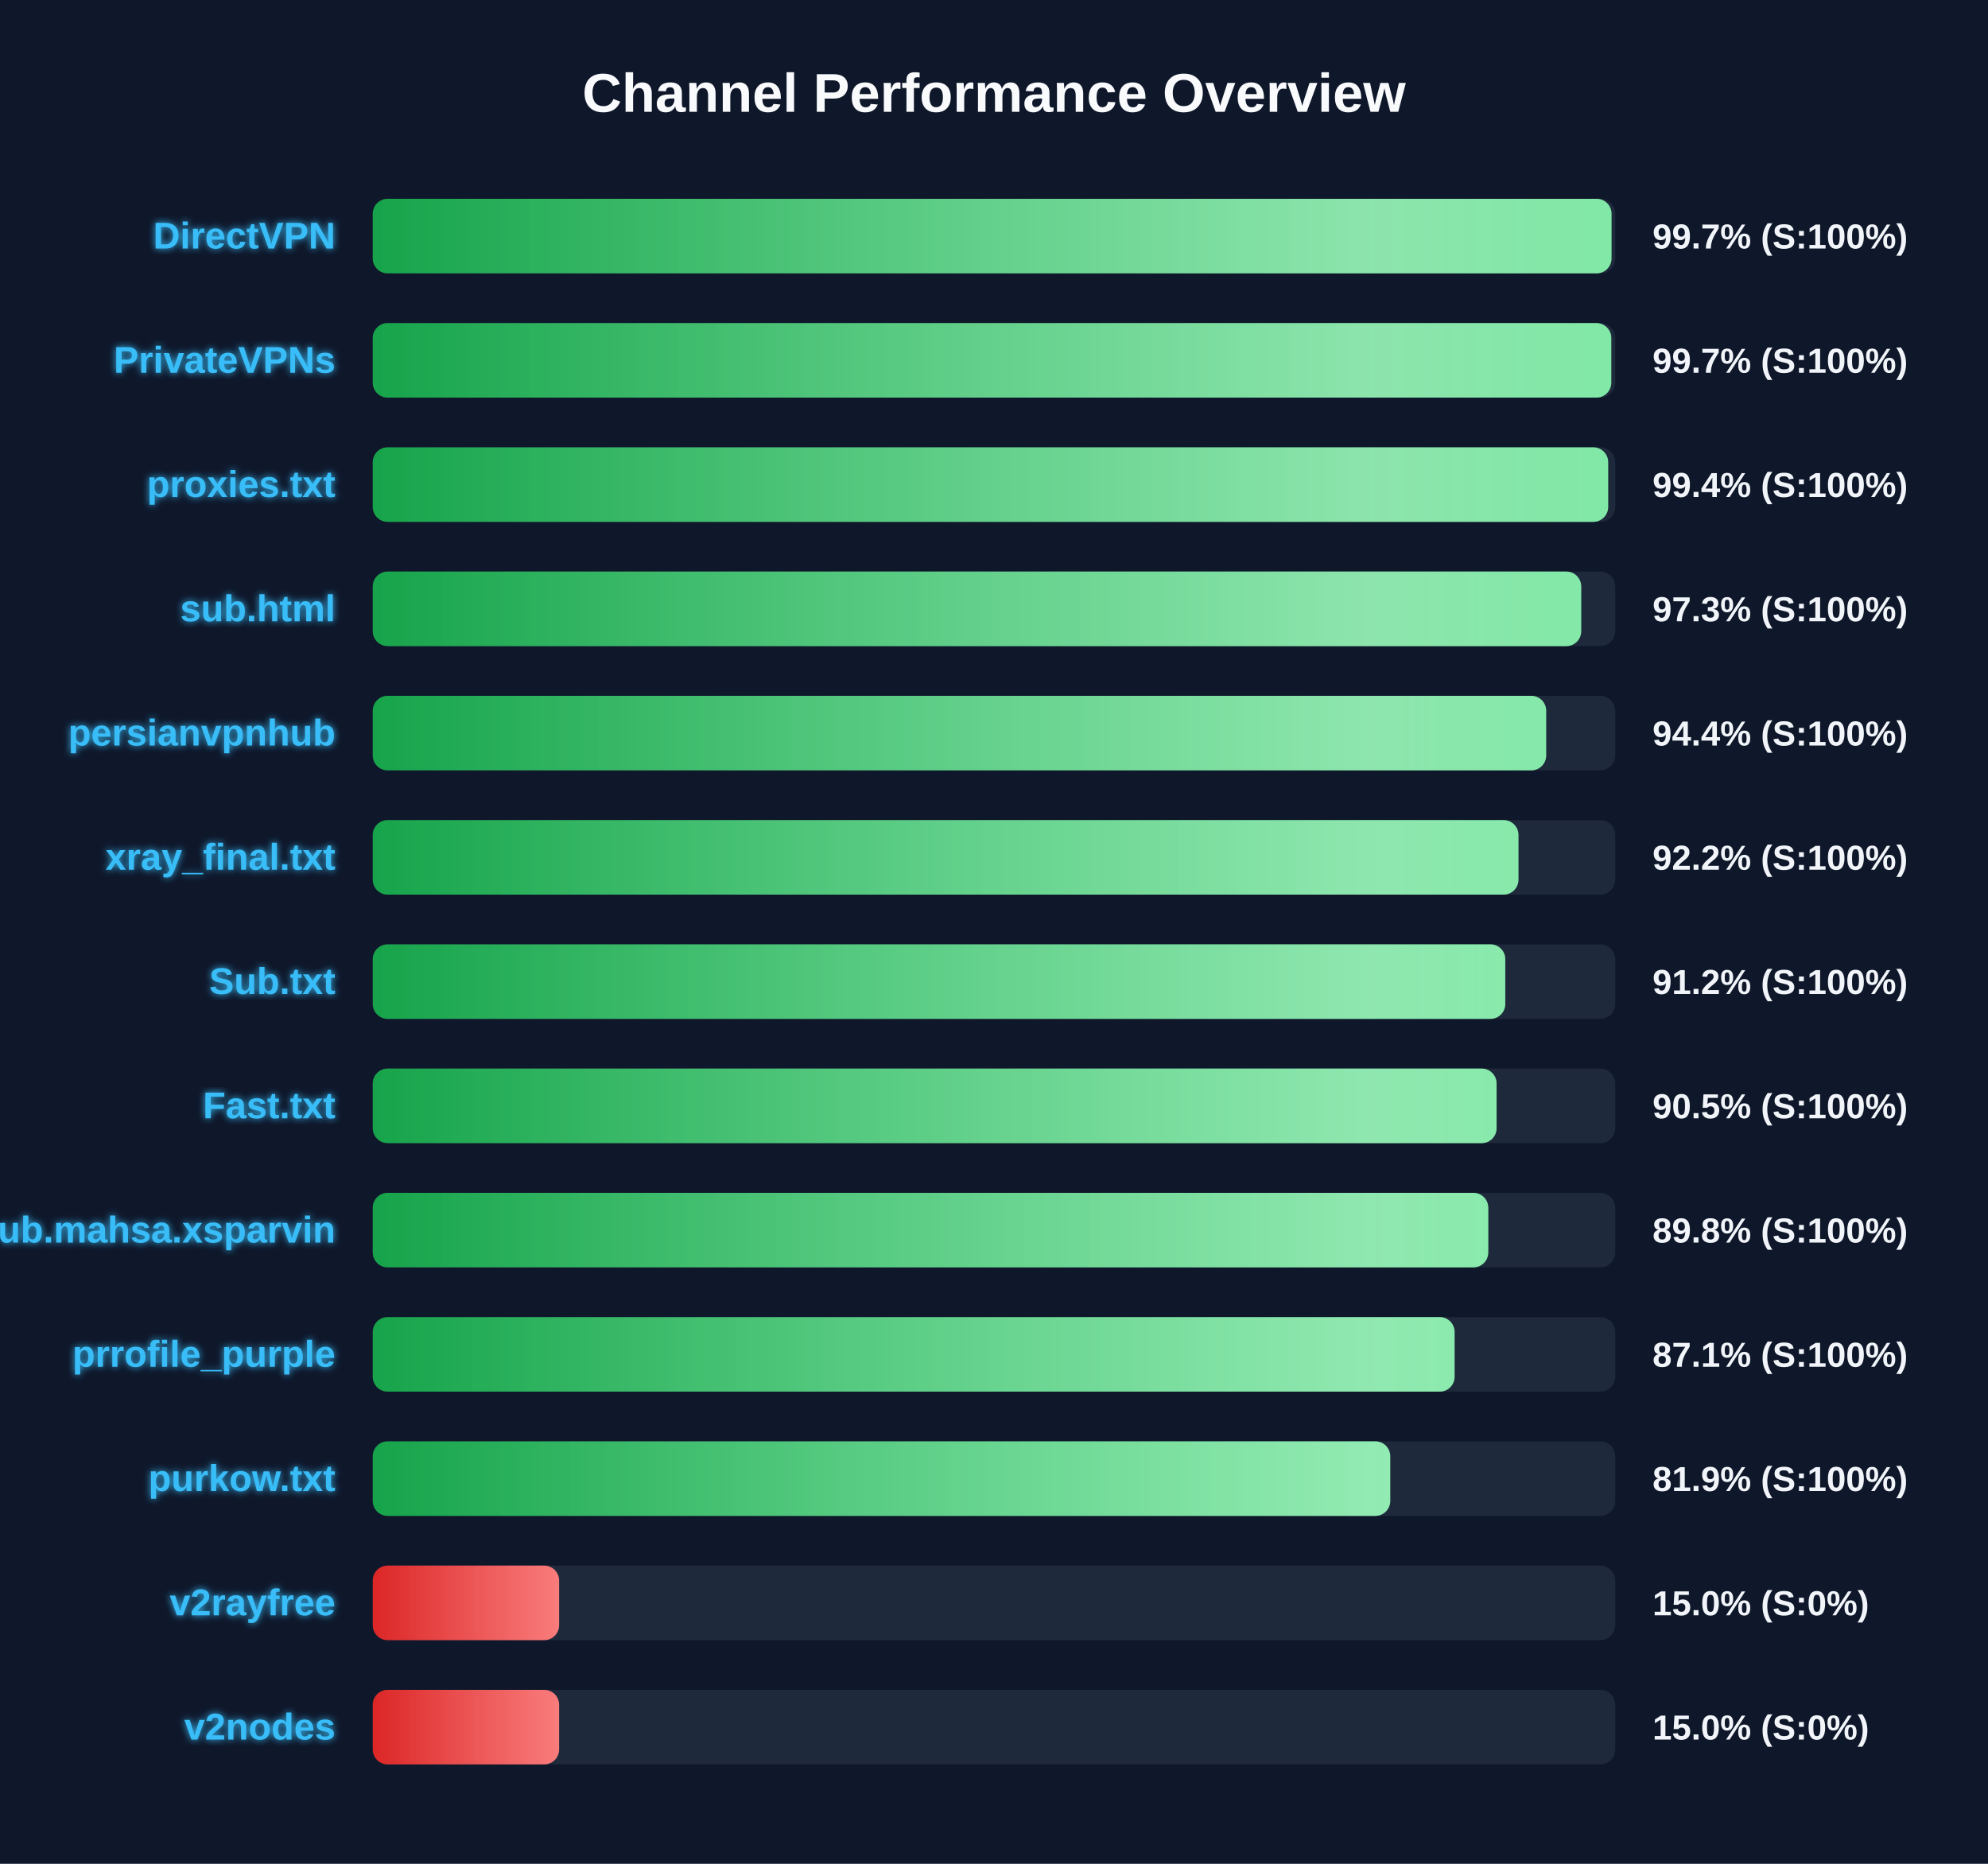
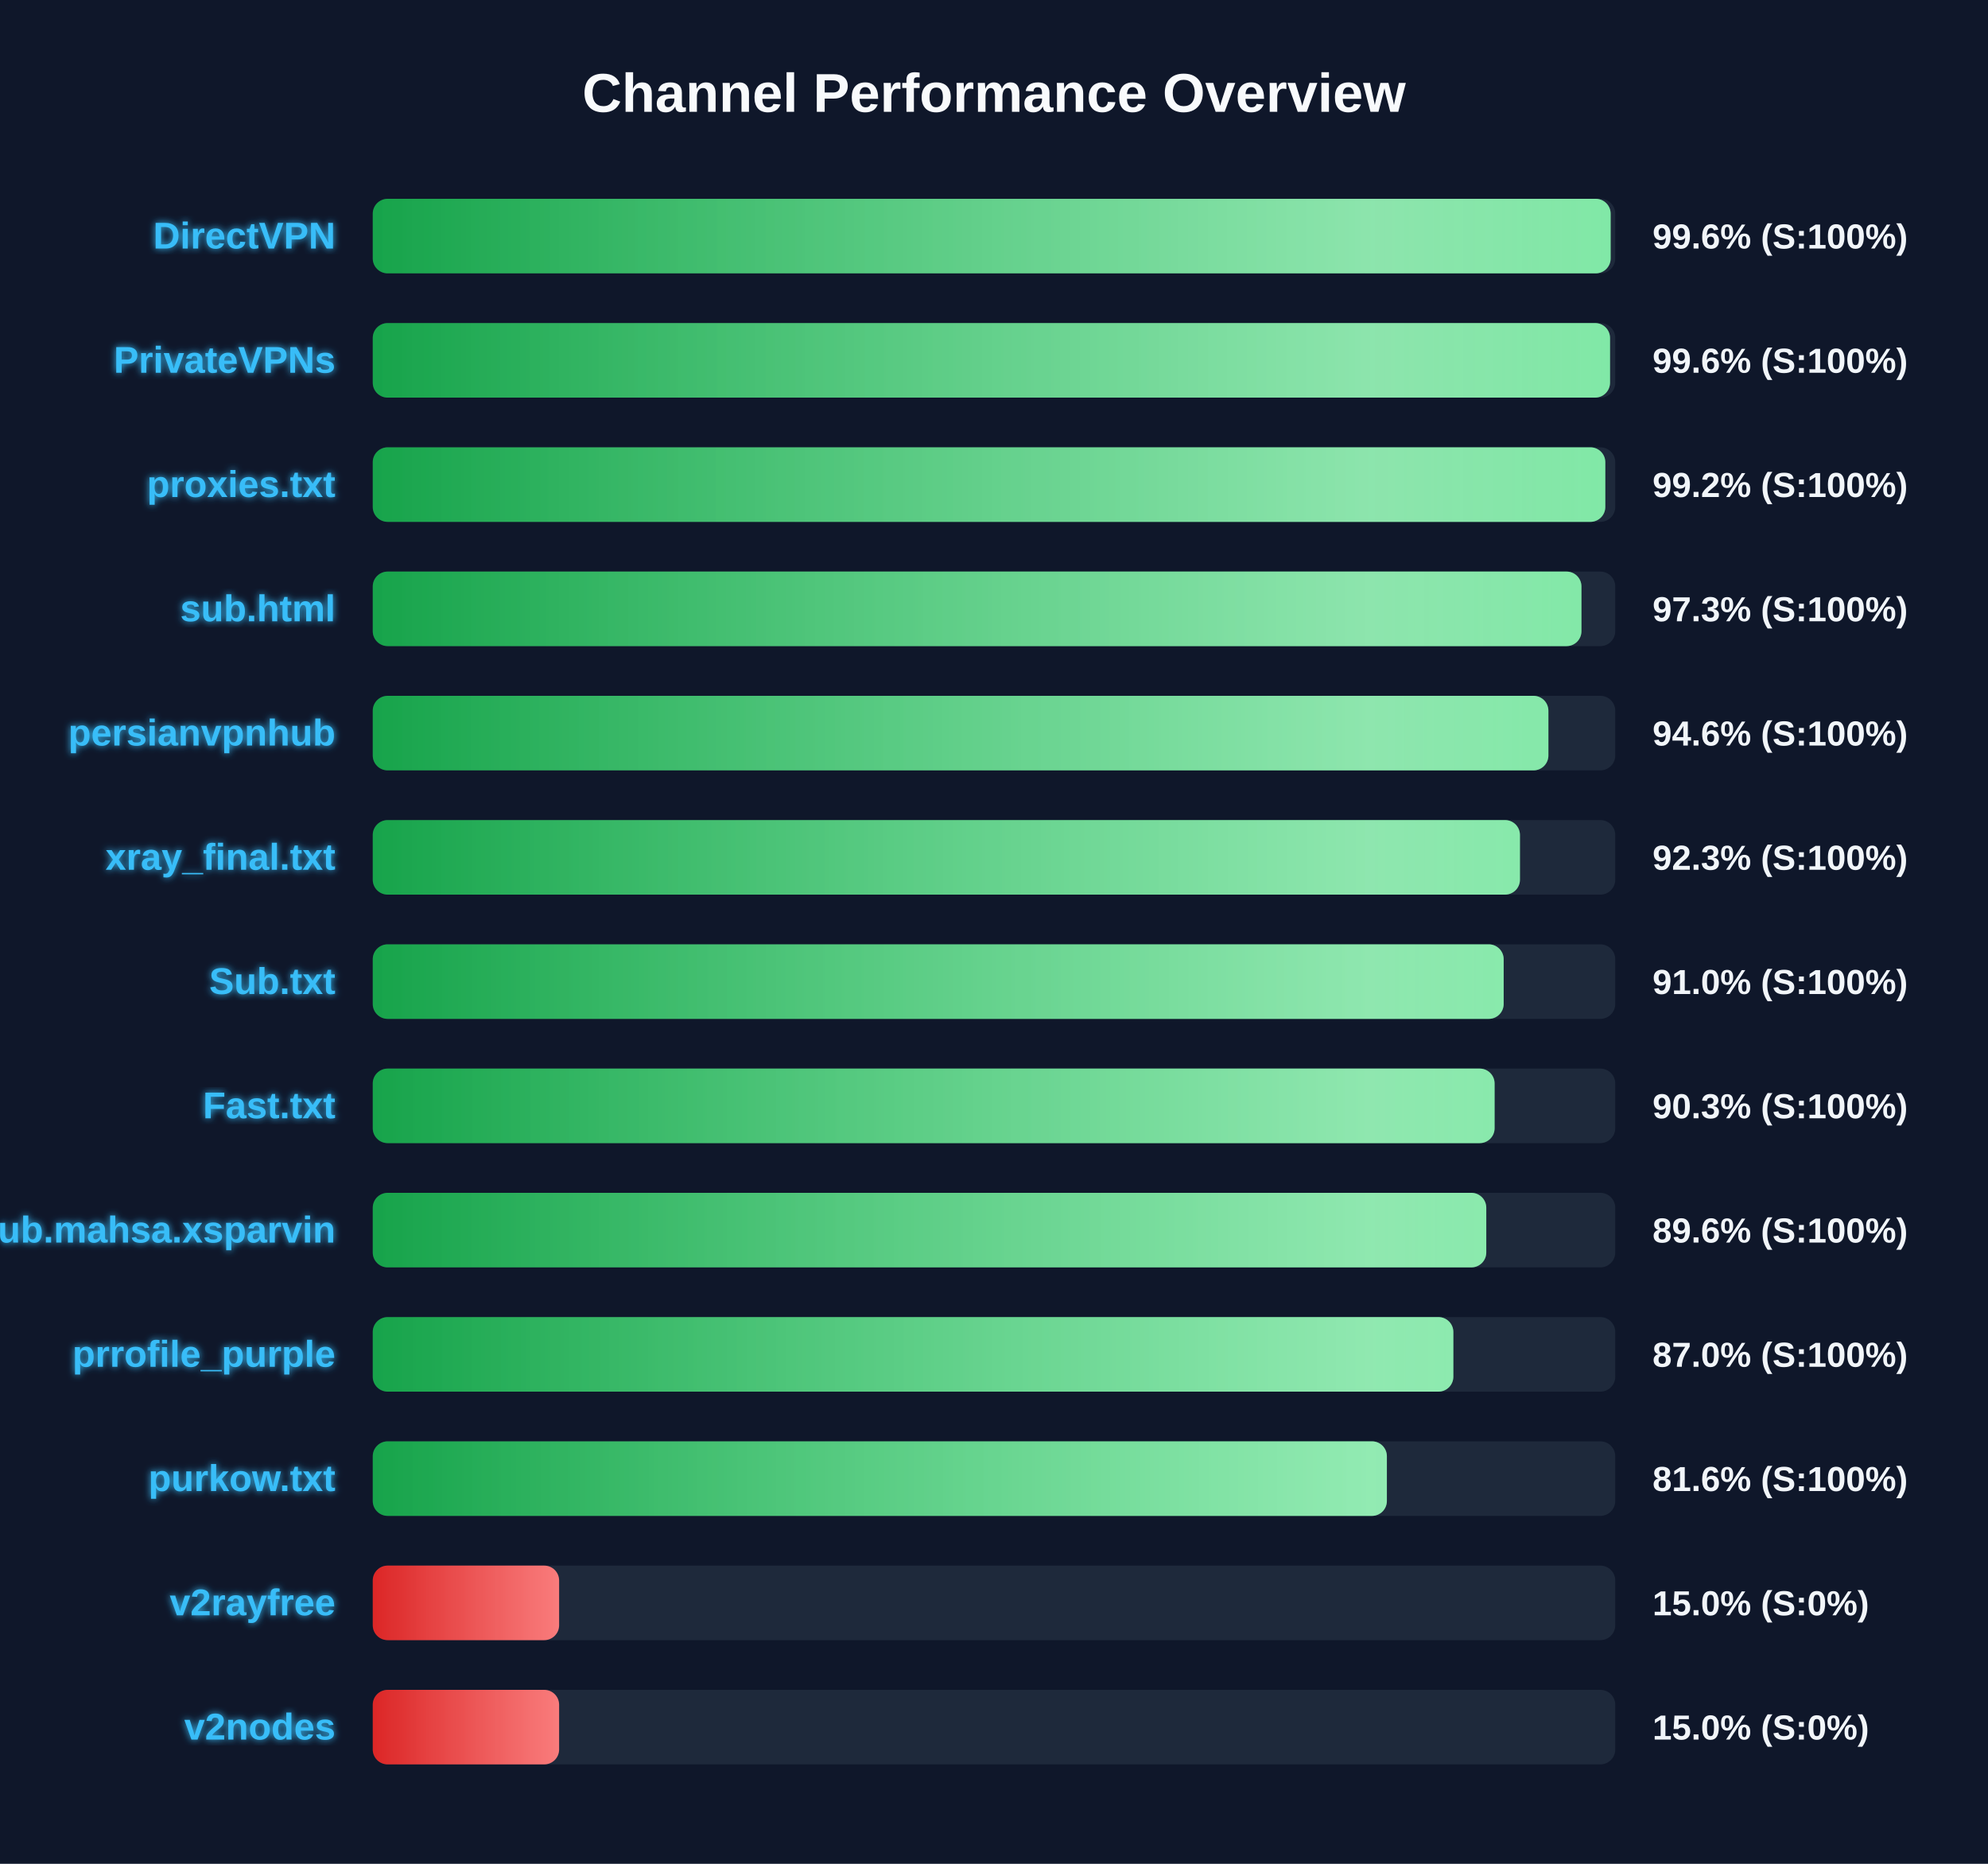
<svg xmlns="http://www.w3.org/2000/svg" width="800" height="750" version="1.1">
  <defs>
    <linearGradient id="grad-green" x1="0%" y1="0%" x2="100%" y2="0%">
      <stop offset="0%" stop-color="#16a34a" />
      <stop offset="100%" stop-color="#4ade80" />
    </linearGradient>
    <linearGradient id="grad-yellow" x1="0%" y1="0%" x2="100%" y2="0%">
      <stop offset="0%" stop-color="#ca8a04" />
      <stop offset="100%" stop-color="#fde047" />
    </linearGradient>
    <linearGradient id="grad-red" x1="0%" y1="0%" x2="100%" y2="0%">
      <stop offset="0%" stop-color="#dc2626" />
      <stop offset="100%" stop-color="#f87171" />
    </linearGradient>
    <linearGradient id="shimmer" x1="0%" y1="0%" x2="100%" y2="0%">
      <stop offset="0%" stop-color="rgba(255,255,255,0)" />
      <stop offset="50%" stop-color="rgba(255,255,255,0.4)" />
      <stop offset="100%" stop-color="rgba(255,255,255,0)" />
    </linearGradient>
    <filter id="glow" x="-20%" y="-20%" width="140%" height="140%">
      <feGaussianBlur stdDeviation="1.5" result="blur" />
      <feComposite in="SourceGraphic" in2="blur" operator="over" />
    </filter>
  </defs>
  <style>
        .bg-rect { fill: #0f172a; }
        .title { font: bold 22px 'Segoe UI', Arial, sans-serif; fill: #f8fafc; }
        .row { font: bold 15px 'Segoe UI', Arial, sans-serif; fill: #38bdf8; filter: url(#glow); }
        .score { font: bold 14px 'Segoe UI', Arial, sans-serif; fill: #f1f5f9; }
        @keyframes shimmer-anim {
            0% { transform: translateX(-100%); }
            100% { transform: translateX(200%); }
        }
        .shimmer-rect {
            animation: shimmer-anim 2.5s infinite linear;
        }
    </style>
  <rect width="100%" height="100%" class="bg-rect" />
  <text x="400" y="45" text-anchor="middle" class="title">Channel Performance Overview</text>
  <rect x="150" y="80" width="500" height="30" fill="#1e293b" rx="6" />
  <clipPath id="clip-0">
-     <rect x="150" y="80" width="498.5" height="30" rx="6" />
+     <rect x="150" y="80" width="498.15" height="30" rx="6" />
  </clipPath>
-   <rect x="150" y="80" width="498.5" height="30" fill="url(#grad-green)" rx="6" />
+   <rect x="150" y="80" width="498.15" height="30" fill="url(#grad-green)" rx="6" />
  <g clip-path="url(#clip-0)">
    <rect x="150" y="80" width="100%" height="30" fill="url(#shimmer)" class="shimmer-rect" />
  </g>
  <text x="135" y="100" text-anchor="end" class="row">DirectVPN</text>
-   <text x="665" y="100" text-anchor="start" class="score">99.7% (S:100%)</text>
+   <text x="665" y="100" text-anchor="start" class="score">99.6% (S:100%)</text>
  <rect x="150" y="130" width="500" height="30" fill="#1e293b" rx="6" />
  <clipPath id="clip-1">
-     <rect x="150" y="130" width="498.4" height="30" rx="6" />
+     <rect x="150" y="130" width="497.9" height="30" rx="6" />
  </clipPath>
-   <rect x="150" y="130" width="498.4" height="30" fill="url(#grad-green)" rx="6" />
+   <rect x="150" y="130" width="497.9" height="30" fill="url(#grad-green)" rx="6" />
  <g clip-path="url(#clip-1)">
    <rect x="150" y="130" width="100%" height="30" fill="url(#shimmer)" class="shimmer-rect" />
  </g>
  <text x="135" y="150" text-anchor="end" class="row">PrivateVPNs</text>
-   <text x="665" y="150" text-anchor="start" class="score">99.7% (S:100%)</text>
+   <text x="665" y="150" text-anchor="start" class="score">99.6% (S:100%)</text>
  <rect x="150" y="180" width="500" height="30" fill="#1e293b" rx="6" />
  <clipPath id="clip-2">
-     <rect x="150" y="180" width="497.15" height="30" rx="6" />
+     <rect x="150" y="180" width="496.0" height="30" rx="6" />
  </clipPath>
-   <rect x="150" y="180" width="497.15" height="30" fill="url(#grad-green)" rx="6" />
+   <rect x="150" y="180" width="496.0" height="30" fill="url(#grad-green)" rx="6" />
  <g clip-path="url(#clip-2)">
    <rect x="150" y="180" width="100%" height="30" fill="url(#shimmer)" class="shimmer-rect" />
  </g>
  <text x="135" y="200" text-anchor="end" class="row">proxies.txt</text>
-   <text x="665" y="200" text-anchor="start" class="score">99.4% (S:100%)</text>
+   <text x="665" y="200" text-anchor="start" class="score">99.2% (S:100%)</text>
  <rect x="150" y="230" width="500" height="30" fill="#1e293b" rx="6" />
  <clipPath id="clip-3">
-     <rect x="150" y="230" width="486.3" height="30" rx="6" />
+     <rect x="150" y="230" width="486.4" height="30" rx="6" />
  </clipPath>
-   <rect x="150" y="230" width="486.3" height="30" fill="url(#grad-green)" rx="6" />
+   <rect x="150" y="230" width="486.4" height="30" fill="url(#grad-green)" rx="6" />
  <g clip-path="url(#clip-3)">
    <rect x="150" y="230" width="100%" height="30" fill="url(#shimmer)" class="shimmer-rect" />
  </g>
  <text x="135" y="250" text-anchor="end" class="row">sub.html</text>
  <text x="665" y="250" text-anchor="start" class="score">97.3% (S:100%)</text>
  <rect x="150" y="280" width="500" height="30" fill="#1e293b" rx="6" />
  <clipPath id="clip-4">
-     <rect x="150" y="280" width="472.2" height="30" rx="6" />
+     <rect x="150" y="280" width="473.1" height="30" rx="6" />
  </clipPath>
-   <rect x="150" y="280" width="472.2" height="30" fill="url(#grad-green)" rx="6" />
+   <rect x="150" y="280" width="473.1" height="30" fill="url(#grad-green)" rx="6" />
  <g clip-path="url(#clip-4)">
    <rect x="150" y="280" width="100%" height="30" fill="url(#shimmer)" class="shimmer-rect" />
  </g>
  <text x="135" y="300" text-anchor="end" class="row">persianvpnhub</text>
-   <text x="665" y="300" text-anchor="start" class="score">94.4% (S:100%)</text>
+   <text x="665" y="300" text-anchor="start" class="score">94.6% (S:100%)</text>
  <rect x="150" y="330" width="500" height="30" fill="#1e293b" rx="6" />
  <clipPath id="clip-5">
-     <rect x="150" y="330" width="461.05" height="30" rx="6" />
+     <rect x="150" y="330" width="461.65" height="30" rx="6" />
  </clipPath>
-   <rect x="150" y="330" width="461.05" height="30" fill="url(#grad-green)" rx="6" />
+   <rect x="150" y="330" width="461.65" height="30" fill="url(#grad-green)" rx="6" />
  <g clip-path="url(#clip-5)">
    <rect x="150" y="330" width="100%" height="30" fill="url(#shimmer)" class="shimmer-rect" />
  </g>
  <text x="135" y="350" text-anchor="end" class="row">xray_final.txt</text>
-   <text x="665" y="350" text-anchor="start" class="score">92.2% (S:100%)</text>
+   <text x="665" y="350" text-anchor="start" class="score">92.3% (S:100%)</text>
  <rect x="150" y="380" width="500" height="30" fill="#1e293b" rx="6" />
  <clipPath id="clip-6">
-     <rect x="150" y="380" width="455.75" height="30" rx="6" />
+     <rect x="150" y="380" width="455.1" height="30" rx="6" />
  </clipPath>
-   <rect x="150" y="380" width="455.75" height="30" fill="url(#grad-green)" rx="6" />
+   <rect x="150" y="380" width="455.1" height="30" fill="url(#grad-green)" rx="6" />
  <g clip-path="url(#clip-6)">
    <rect x="150" y="380" width="100%" height="30" fill="url(#shimmer)" class="shimmer-rect" />
  </g>
  <text x="135" y="400" text-anchor="end" class="row">Sub.txt</text>
-   <text x="665" y="400" text-anchor="start" class="score">91.2% (S:100%)</text>
+   <text x="665" y="400" text-anchor="start" class="score">91.0% (S:100%)</text>
  <rect x="150" y="430" width="500" height="30" fill="#1e293b" rx="6" />
  <clipPath id="clip-7">
-     <rect x="150" y="430" width="452.25" height="30" rx="6" />
+     <rect x="150" y="430" width="451.45" height="30" rx="6" />
  </clipPath>
-   <rect x="150" y="430" width="452.25" height="30" fill="url(#grad-green)" rx="6" />
+   <rect x="150" y="430" width="451.45" height="30" fill="url(#grad-green)" rx="6" />
  <g clip-path="url(#clip-7)">
    <rect x="150" y="430" width="100%" height="30" fill="url(#shimmer)" class="shimmer-rect" />
  </g>
  <text x="135" y="450" text-anchor="end" class="row">Fast.txt</text>
-   <text x="665" y="450" text-anchor="start" class="score">90.5% (S:100%)</text>
+   <text x="665" y="450" text-anchor="start" class="score">90.3% (S:100%)</text>
  <rect x="150" y="480" width="500" height="30" fill="#1e293b" rx="6" />
  <clipPath id="clip-8">
-     <rect x="150" y="480" width="448.9" height="30" rx="6" />
+     <rect x="150" y="480" width="448.1" height="30" rx="6" />
  </clipPath>
-   <rect x="150" y="480" width="448.9" height="30" fill="url(#grad-green)" rx="6" />
+   <rect x="150" y="480" width="448.1" height="30" fill="url(#grad-green)" rx="6" />
  <g clip-path="url(#clip-8)">
    <rect x="150" y="480" width="100%" height="30" fill="url(#shimmer)" class="shimmer-rect" />
  </g>
  <text x="135" y="500" text-anchor="end" class="row">Sub.mahsa.xsparvin</text>
-   <text x="665" y="500" text-anchor="start" class="score">89.8% (S:100%)</text>
+   <text x="665" y="500" text-anchor="start" class="score">89.6% (S:100%)</text>
  <rect x="150" y="530" width="500" height="30" fill="#1e293b" rx="6" />
  <clipPath id="clip-9">
-     <rect x="150" y="530" width="435.35" height="30" rx="6" />
+     <rect x="150" y="530" width="434.85" height="30" rx="6" />
  </clipPath>
-   <rect x="150" y="530" width="435.35" height="30" fill="url(#grad-green)" rx="6" />
+   <rect x="150" y="530" width="434.85" height="30" fill="url(#grad-green)" rx="6" />
  <g clip-path="url(#clip-9)">
    <rect x="150" y="530" width="100%" height="30" fill="url(#shimmer)" class="shimmer-rect" />
  </g>
  <text x="135" y="550" text-anchor="end" class="row">prrofile_purple</text>
-   <text x="665" y="550" text-anchor="start" class="score">87.1% (S:100%)</text>
+   <text x="665" y="550" text-anchor="start" class="score">87.0% (S:100%)</text>
  <rect x="150" y="580" width="500" height="30" fill="#1e293b" rx="6" />
  <clipPath id="clip-10">
-     <rect x="150" y="580" width="409.45" height="30" rx="6" />
+     <rect x="150" y="580" width="408.1" height="30" rx="6" />
  </clipPath>
-   <rect x="150" y="580" width="409.45" height="30" fill="url(#grad-green)" rx="6" />
+   <rect x="150" y="580" width="408.1" height="30" fill="url(#grad-green)" rx="6" />
  <g clip-path="url(#clip-10)">
    <rect x="150" y="580" width="100%" height="30" fill="url(#shimmer)" class="shimmer-rect" />
  </g>
  <text x="135" y="600" text-anchor="end" class="row">purkow.txt</text>
-   <text x="665" y="600" text-anchor="start" class="score">81.9% (S:100%)</text>
+   <text x="665" y="600" text-anchor="start" class="score">81.6% (S:100%)</text>
  <rect x="150" y="630" width="500" height="30" fill="#1e293b" rx="6" />
  <clipPath id="clip-11">
    <rect x="150" y="630" width="75.0" height="30" rx="6" />
  </clipPath>
  <rect x="150" y="630" width="75.0" height="30" fill="url(#grad-red)" rx="6" />
  <g clip-path="url(#clip-11)">
    <rect x="150" y="630" width="100%" height="30" fill="url(#shimmer)" class="shimmer-rect" />
  </g>
  <text x="135" y="650" text-anchor="end" class="row">v2rayfree</text>
  <text x="665" y="650" text-anchor="start" class="score">15.0% (S:0%)</text>
  <rect x="150" y="680" width="500" height="30" fill="#1e293b" rx="6" />
  <clipPath id="clip-12">
    <rect x="150" y="680" width="75.0" height="30" rx="6" />
  </clipPath>
  <rect x="150" y="680" width="75.0" height="30" fill="url(#grad-red)" rx="6" />
  <g clip-path="url(#clip-12)">
    <rect x="150" y="680" width="100%" height="30" fill="url(#shimmer)" class="shimmer-rect" />
  </g>
  <text x="135" y="700" text-anchor="end" class="row">v2nodes</text>
  <text x="665" y="700" text-anchor="start" class="score">15.0% (S:0%)</text>
</svg>
